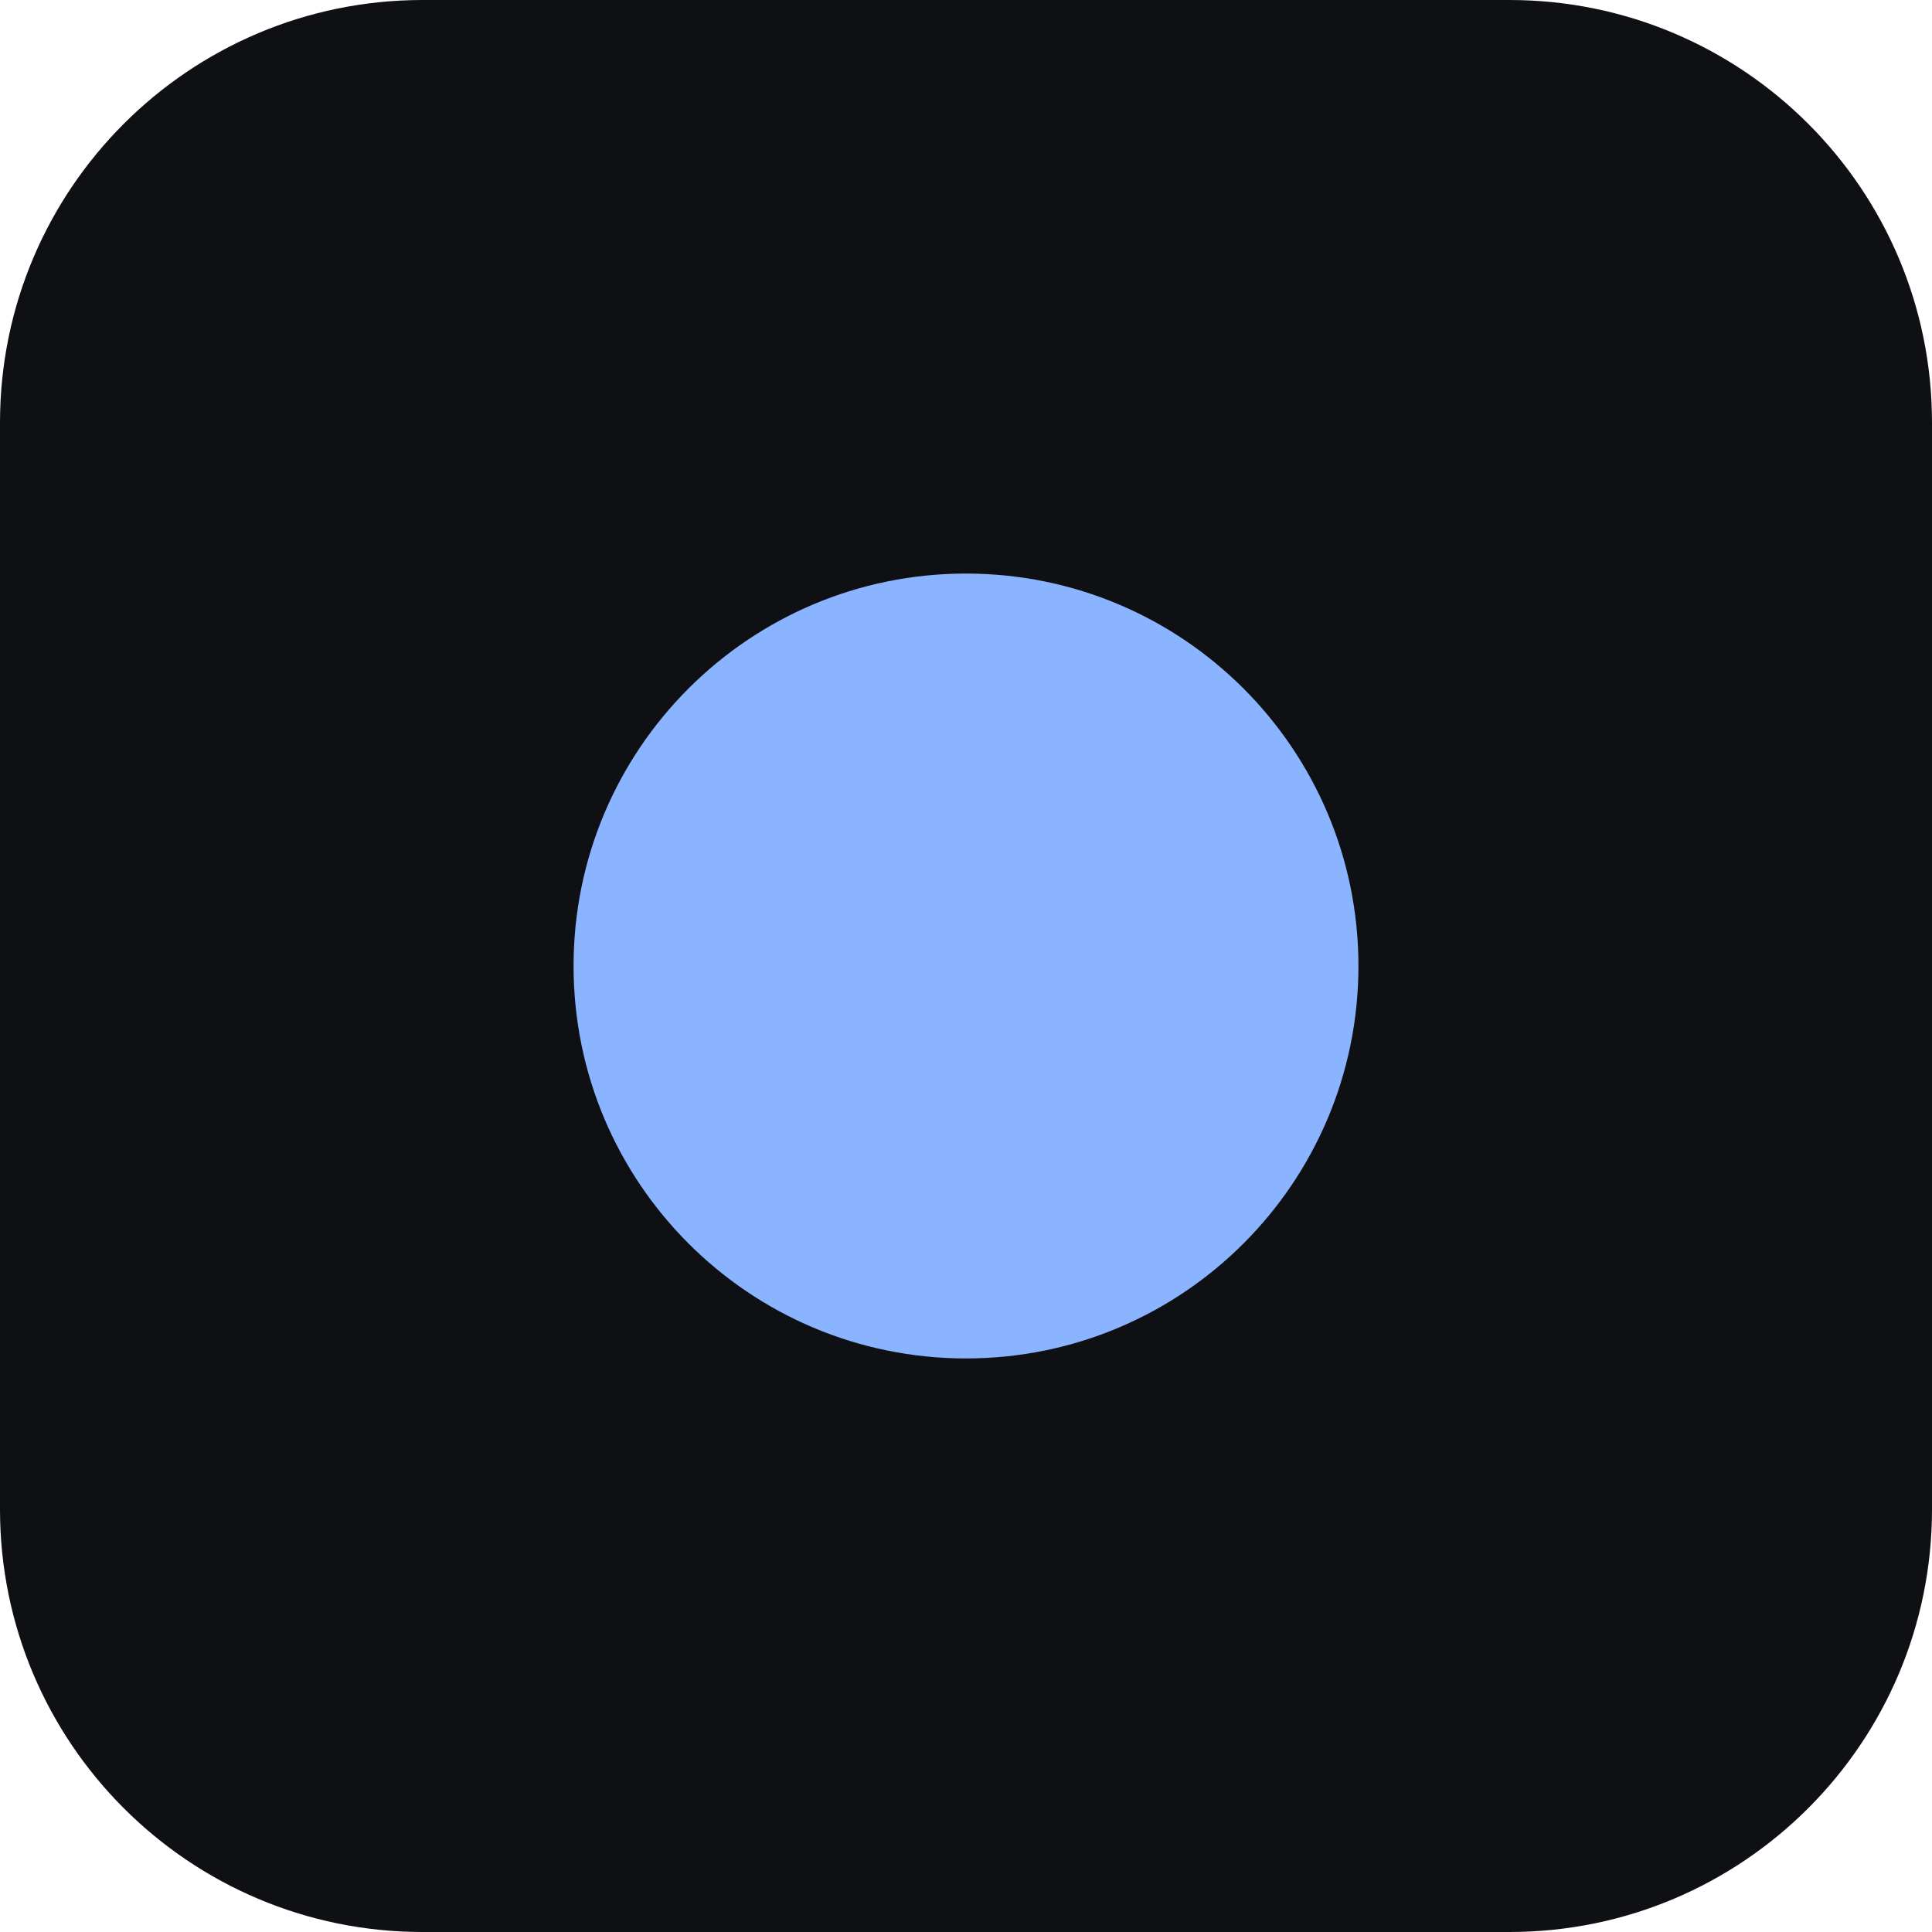
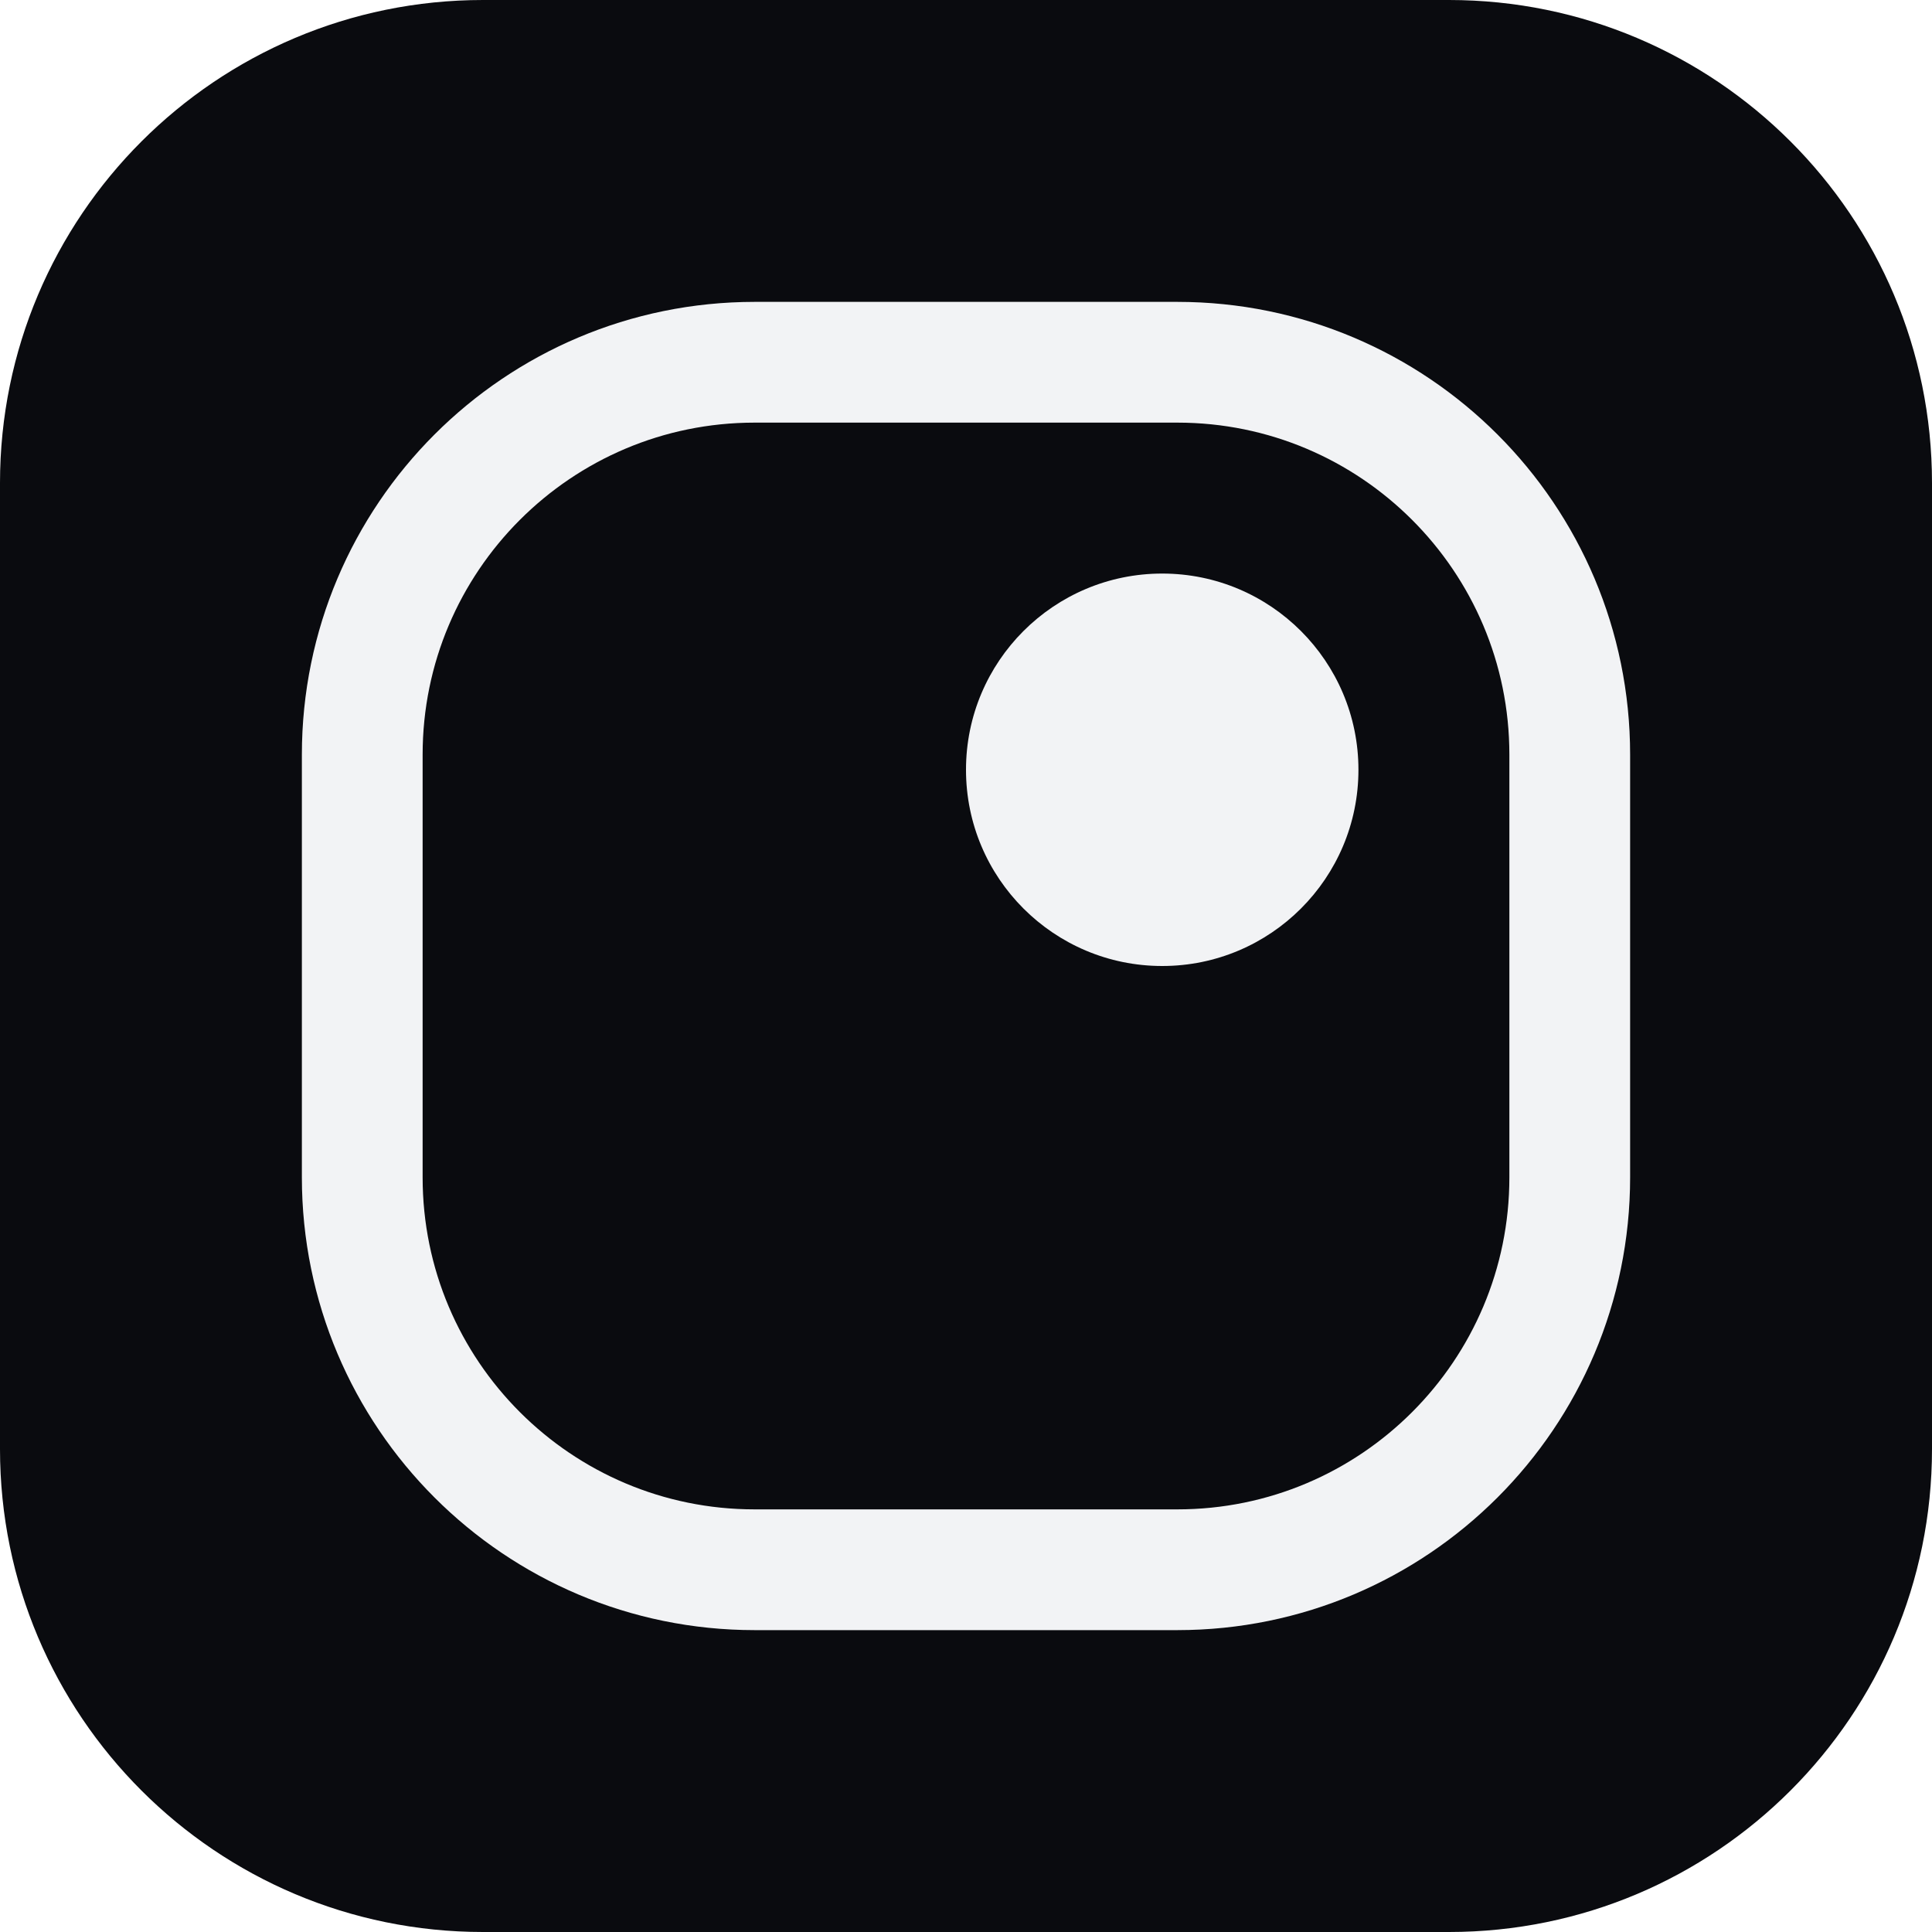
<svg xmlns="http://www.w3.org/2000/svg" viewBox="0 0 64 64">
-   <rect width="64" height="64" rx="14" fill="#0e1014" />
-   <circle cx="32" cy="32" r="13" fill="#8ab4ff" />
+   <rect width="64" height="64" rx="16" fill="#0a0b0f" />
+   <rect x="12" y="12" width="40" height="40" rx="13" fill="none" stroke="#f2f3f5" stroke-width="4" />
+   <circle cx="38.5" cy="25.5" r="6.5" fill="#f2f3f5" />
</svg>
